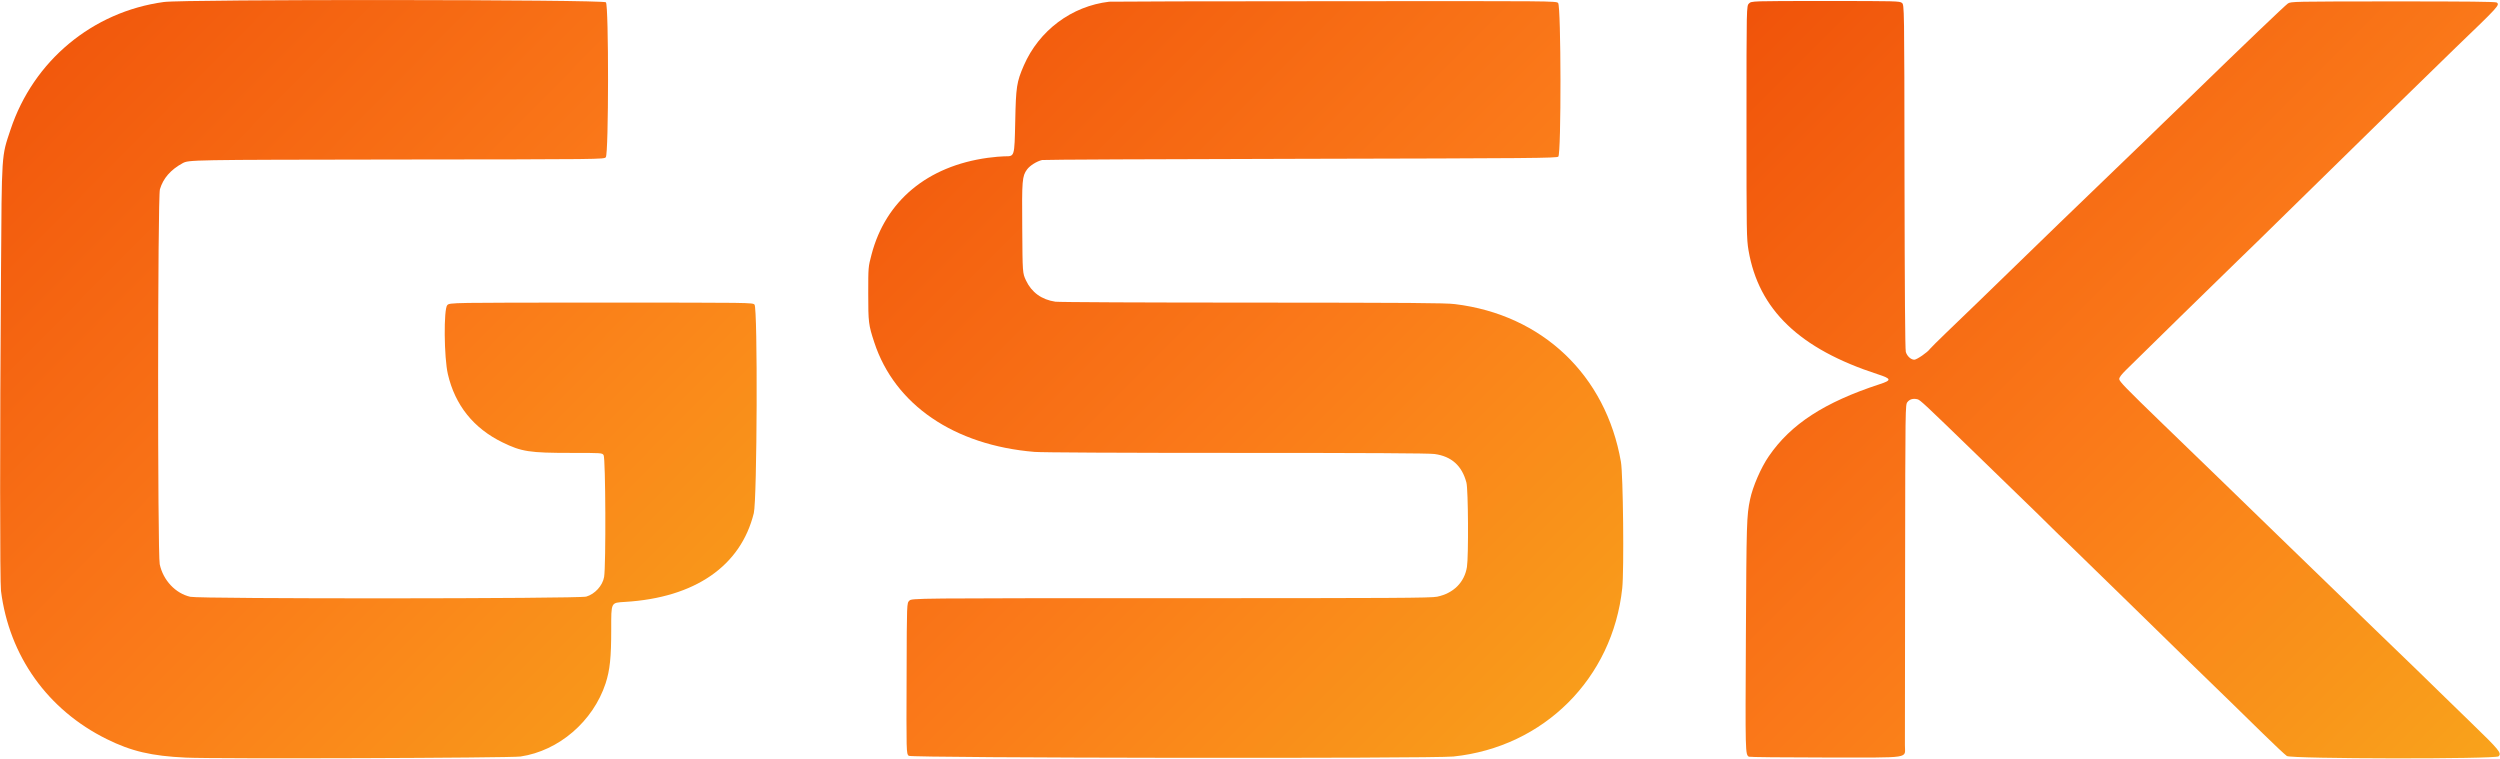
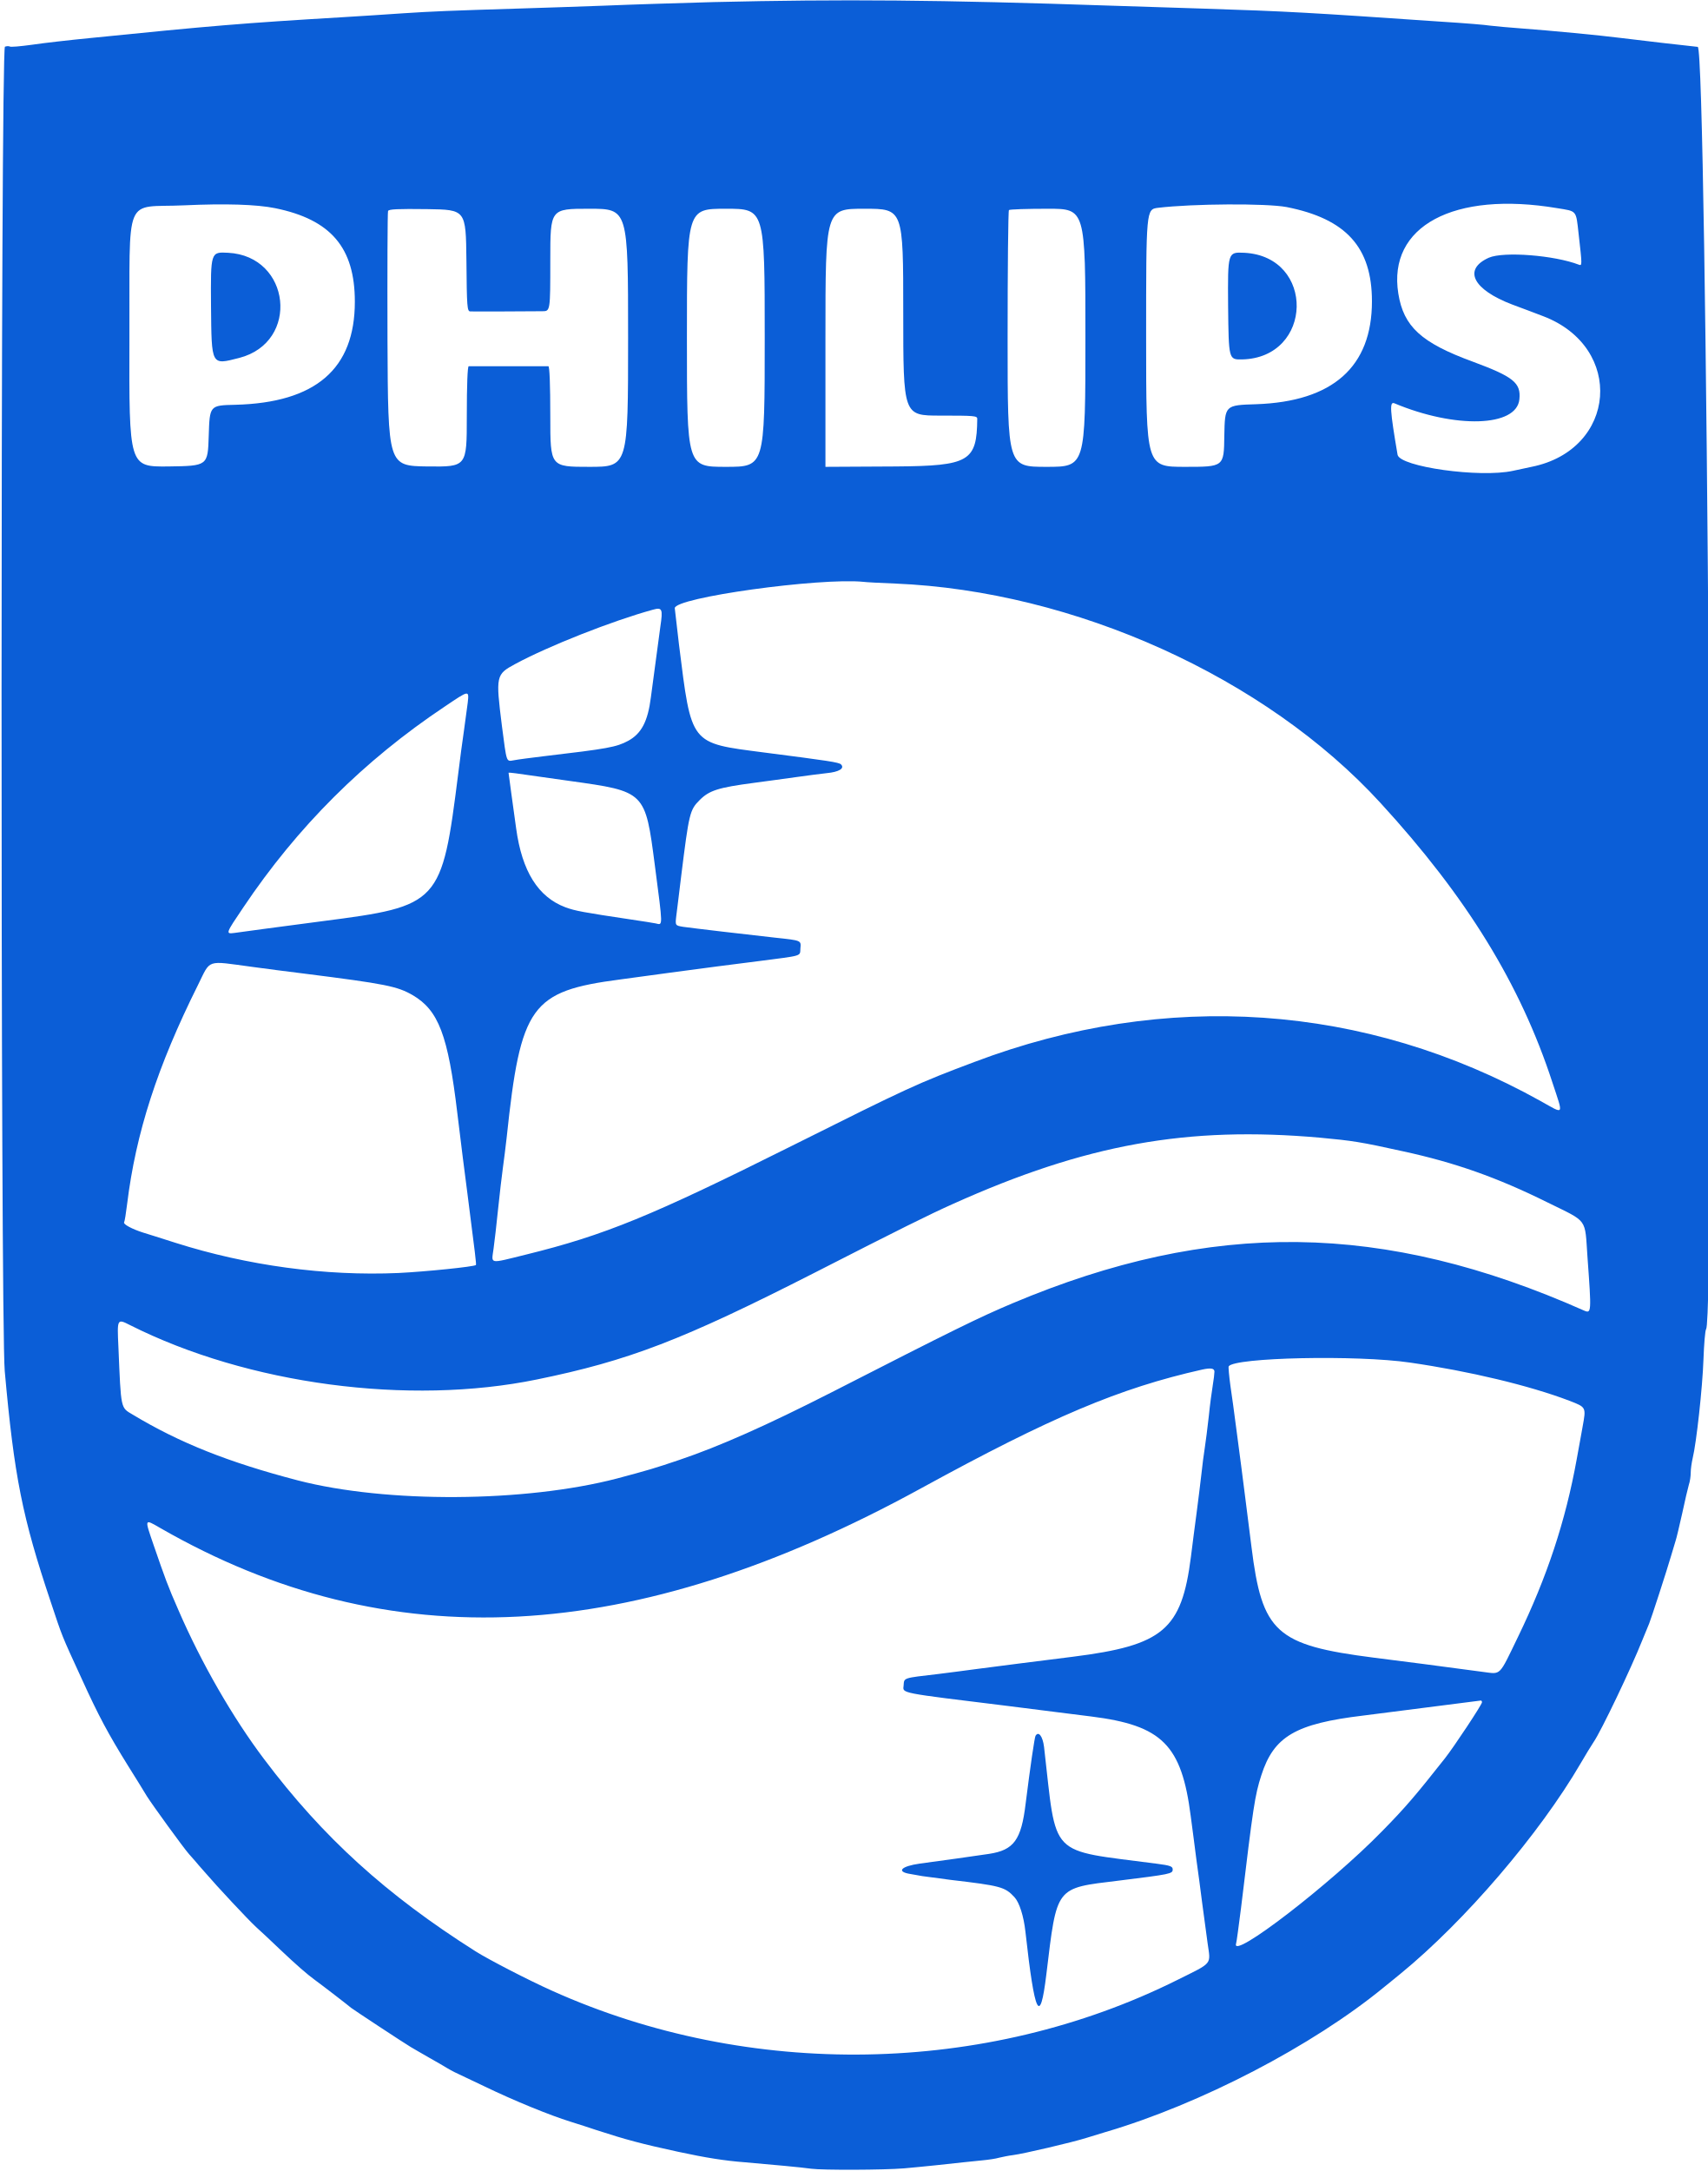
- <svg xmlns="http://www.w3.org/2000/svg" viewBox="0 0 2495 757">
-   <linearGradient id="g" x1="100%" y1="0%" x2="0%" y2="100%">
-     <stop offset="0%" stop-color="#F9A31B" />
-     <stop offset="50%" stop-color="#FA7819" />
-     <stop offset="100%" stop-color="#F0530A" />
-   </linearGradient>
-   <g transform="translate(0,757) scale(0.1,-0.1)" fill="url(#g)">
-     <path d="M1635 7550 c-712 -97 -1302 -587 -1530 -1274 -91 -273 -87 -217 -95 -1426 -12 -1675 -11 -3084 0 -3178 82 -649 466 -1187 1055 -1478 246 -122 448 -169 790 -185 289 -14 3240 -4 3340 11 383 57 724 351 849 730 43 133 56 256 56 540 0 274 -5 264 138 273 698 42 1155 358 1285 886 33 134 40 2048 7 2081 -20 20 -22 20 -1530 20 -1511 0 -1511 0 -1536 -25 -37 -37 -33 -526 6 -690 72 -309 256 -539 545 -680 190 -93 270 -105 682 -105 311 0 312 0 327 -22 20 -28 24 -1106 5 -1216 -15 -87 -92 -171 -178 -196 -75 -22 -3859 -24 -3952 -2 -148 34 -271 165 -305 325 -22 106 -21 3664 2 3742 32 109 107 195 226 260 63 34 63 34 2134 37 2071 2 2071 2 2090 23 29 32 30 1518 1 1546 -28 28 -4210 31 -4412 3z" />
-     <path d="M11070 7553 c-375 -44 -700 -287 -852 -636 -72 -166 -79 -213 -86 -560 -8 -358 -5 -347 -108 -347 -29 0 -104 -7 -166 -15 -603 -83 -1020 -430 -1160 -965 -33 -125 -33 -125 -33 -390 0 -288 3 -312 60 -486 204 -623 797 -1028 1600 -1094 73 -6 856 -10 2017 -10 1294 0 1921 -3 1975 -11 169 -23 274 -117 318 -286 18 -69 22 -736 5 -842 -25 -153 -134 -262 -297 -296 -58 -13 -445 -15 -2656 -15 -2588 0 -2588 0 -2612 -25 -25 -24 -25 -24 -27 -717 -3 -810 -3 -807 21 -831 22 -22 5225 -29 5436 -7 902 94 1589 779 1685 1680 19 177 9 1133 -13 1260 -150 866 -785 1469 -1657 1575 -95 12 -452 14 -2020 15 -1077 0 -1932 4 -1967 9 -137 20 -238 93 -294 213 -34 73 -34 73 -37 518 -4 485 -1 521 48 589 29 39 96 81 150 94 14 4 1175 9 2580 12 2328 5 2556 7 2572 22 30 27 28 1503 -2 1533 -20 20 -32 20 -2232 18 -1217 0 -2229 -3 -2248 -5z" />
-     <path d="M17455 7535 c-25 -24 -25 -24 -25 -1184 0 -1116 1 -1163 20 -1278 101 -594 508 -984 1290 -1238 139 -45 141 -60 17 -100 -549 -180 -884 -397 -1104 -718 -79 -114 -161 -305 -187 -430 -35 -166 -36 -230 -42 -1368 -6 -1174 -6 -1178 30 -1201 6 -4 350 -8 763 -8 881 0 792 -14 794 123 0 45 1 828 2 1739 2 1657 2 1657 23 1685 22 29 58 39 101 28 26 -6 73 -50 588 -550 641 -622 740 -718 760 -740 11 -11 85 -84 165 -160 80 -77 343 -333 585 -570 241 -236 518 -506 614 -600 352 -341 530 -515 734 -715 114 -112 222 -213 240 -225 45 -29 2084 -32 2113 -3 32 32 8 62 -268 329 -150 145 -298 289 -328 319 -30 31 -318 310 -640 620 -322 311 -751 727 -955 925 -351 341 -852 827 -1160 1124 -370 358 -435 425 -435 448 0 17 22 46 68 91 113 113 957 938 1117 1093 83 79 292 284 465 454 658 646 1519 1488 1709 1671 431 414 441 425 408 449 -12 8 -282 11 -1034 11 -1000 -1 -1019 -1 -1050 -21 -27 -18 -455 -427 -968 -926 -99 -96 -227 -220 -285 -275 -58 -55 -134 -129 -170 -165 -36 -35 -171 -165 -300 -289 -129 -123 -379 -364 -555 -535 -805 -782 -1000 -970 -1135 -1099 -80 -77 -151 -148 -159 -158 -22 -33 -132 -108 -156 -108 -34 0 -73 36 -85 78 -7 25 -11 611 -13 1750 -2 1714 -2 1714 -26 1733 -22 18 -50 19 -763 19 -739 0 -739 0 -763 -25z" />
-   </g>
+ <svg xmlns="http://www.w3.org/2000/svg" viewBox="0 0 900 1144" fill="#0B5ED7">
+   <path d="M376 1.1c-17.9.5-44 1.3-58 1.9-14 .5-34 1.2-44.5 1.5-35.9 1.1-46 1.5-61 2.5-8.2.6-22.9 1.5-32.5 2.1-52.1 3.1-68.7 4.5-132 10.9-11.3 1.1-25.3 2.7-31.3 3.6-5.9.8-11.1 1.3-11.6.9-.5-.3-1.6-.2-2.5.1C.3 25.5.2 697 2.5 722.5c5 55.7 9.3 77.1 24.2 121.5 6.3 18.9 5.4 16.8 16.3 40.5 8.9 19.6 14 29.1 24.5 46 3.8 6 8.2 13.2 9.9 16 2.9 4.6 19.2 27.1 22.2 30.5.7.8 2.1 2.4 3.1 3.5 1 1.2 3.3 3.9 5.2 6 6.6 7.7 22.6 24.8 27 28.9 2.5 2.2 8.1 7.5 12.5 11.7 9.2 8.7 14.3 13.1 18.5 16.2 4.4 3.2 18.5 14.1 19.1 14.7.5.5 28.1 18.7 31.5 20.7 1.1.7 5.4 3.1 9.5 5.5 4.1 2.3 8.4 4.8 9.5 5.5s2.9 1.6 4 2.2c1.1.5 8.3 3.9 16 7.6 15.3 7.4 34.4 15.2 45.1 18.5 3.8 1.2 10.1 3.2 13.9 4.5 15.4 5 23.6 7.2 43 11.4 14.4 3.1 24.4 4.7 35 5.5 13.8 1.2 30.3 2.7 35 3.4 5.7.8 38.5.7 49-.2 3.9-.3 11.3-1.1 16.5-1.6 13.5-1.5 17.8-1.9 24.6-2.6 3.2-.3 7.3-.9 8.9-1.4 1.7-.4 5-1.1 7.5-1.4 5-.6 31.2-6.7 38.7-9.1 2.6-.8 7.1-2.2 9.8-3 50.1-14.7 109.3-45.5 146.9-76.4 2.3-1.8 6.1-5 8.6-7 33.9-27.7 73.4-73.8 95.1-111.1 2.4-4.1 5.4-9.1 6.7-11 4-5.8 19.8-38.9 25.6-53.5 1.6-3.9 3.2-7.9 3.7-9 1-2.4 9.3-27.9 11.5-35.5.9-3 2-6.6 2.4-8 .5-1.4 2-7.9 3.5-14.5 1.4-6.6 3-13.4 3.5-15.1.6-1.7 1-4.6 1-6.5s.5-5.2 1-7.4c2-8.1 5.2-37.4 5.7-52 .3-8.3.9-15.5 1.4-16.1 4.7-5.9.4-675.2-4.4-675.7-7.8-.8-30.1-3.4-39.7-4.6-11.8-1.5-38.1-4-53-5.1-6.9-.5-14.4-1.2-16.8-1.5-2.3-.4-13.3-1.3-24.5-2-71.4-4.9-81.1-5.5-127.7-7-9.1-.3-30.2-1-47-1.5C494.9-.1 443.8-.5 376 1.1M145 109.7c29.4 6 42 20.8 42 49.3 0 35.4-20.6 53.2-63 54.3-13.5.3-13.5.3-14 16.3-.5 15.9-.5 15.9-21.3 16.2-20.7.2-20.7.2-20.5-67.5.3-77.8-3.4-68.6 28.8-70.1 21.7-1 38.2-.5 48 1.5m533-.6c31.4 6.2 45 21.2 45 49.7 0 34.5-20.6 52.8-61 54.2-16.5.5-16.5.5-16.8 16.7-.2 16.3-.2 16.3-20.7 16.3s-20.5 0-20.5-67.9c0-67.8 0-67.8 6.3-68.6 18.6-2.2 57-2.4 67.7-.4m142.7.6c10.4 1.7 9.8.9 11.2 13.4 1.9 16.7 1.9 17 .2 16.4-12.9-5-39.7-7.1-47.5-3.7-13.8 6.2-8.4 16.8 12.4 24.7 5.2 1.9 12.5 4.7 16.2 6.1 43.1 16.4 38.9 70.4-6.1 79.4-3.1.7-7.5 1.6-9.8 2.1-17.3 3.8-59.7-2.1-60.8-8.5-4-23.5-4.3-28.1-1.7-27.1 32.2 13.5 64.5 12.5 65.9-2.1.9-8.7-3.2-11.9-24.5-19.8-27.3-10-36.5-18.5-39.3-35.9-5.7-35.5 29.2-54.2 83.8-45m-574.9 27.5c.2 24.6.4 26.8 2 26.9 1.5.1 27.7 0 38-.1 4.2 0 4.2 0 4.2-27s0-27 20.5-27 20.5 0 20.5 68 0 68-20.5 68-20.5 0-20.5-26.5c0-17-.4-26.5-1-26.5h-42c-.6 0-1 9.5-1 26.5 0 26.5 0 26.5-20.7 26.3-20.8-.3-20.8-.3-21.1-66.8-.1-36.6 0-67.1.3-67.8.3-1 5.1-1.2 20.7-1 20.3.3 20.3.3 20.6 27M403 178c0 68 0 68-20.5 68s-20.5 0-20.5-68 0-68 20.5-68 20.5 0 20.5 68m73-13.5c0 54.5 0 54.5 19.5 54.5 17.9 0 19.5.1 19.5 1.7-.2 22.4-4.2 24.8-42.8 25.1l-37.2.2v-68c0-68 0-68 20.5-68s20.5 0 20.5 54.5m96 13.5c0 68 0 68-20.5 68s-20.5 0-20.5-67.3c0-37.1.3-67.7.7-68 .3-.4 9.6-.7 20.5-.7 19.8 0 19.8 0 19.8 68M471.7 307.5c94.5 3.9 195.2 49.4 255.8 115.6 45.4 49.5 73.7 95.5 90.6 147.3 5.9 17.9 6.5 16.9-6.2 9.8-92.4-51.5-197.7-58.7-298.4-20.6-30.1 11.3-34.8 13.5-96 44.1-74.2 37.1-98.9 47.2-140.3 57.4-19.9 4.9-18.2 5.2-17.1-3.1.5-3.6 1.6-13 2.4-21s2-17.7 2.5-21.5c.6-3.9 1.4-11.1 2-16 7.4-69.8 12.7-77.2 60-83.4 8.5-1.2 20.5-2.8 26.5-3.6 18-2.4 32.2-4.3 46-6 24-3.1 22-2.5 22.3-6.7.4-4.3.7-4.2-13.3-5.7-13.7-1.5-43.5-5-48.4-5.7-4.3-.7-4.3-.7-3.7-5.8.4-2.8 1.5-12.3 2.6-21.1 4.1-33 4.5-34.7 9.7-39.9 5.1-5.1 9.8-6.6 28.8-9.1 6.6-.9 16.5-2.2 22-3s12.8-1.7 16.2-2.1c6.4-.6 9.6-2.5 7.5-4.6-1.1-1.1-6.5-1.9-40.7-6.3-39.1-5.1-38-3.6-44.7-57-1.1-9.4-2.1-17.9-2.2-19-.3-5.6 76.4-16.2 99.4-13.9 1.4.2 8.9.6 16.7.9M348 330.2c-1 7.5-2 14.6-5 37.3-1.6 12.7-5 19.1-12 22.9-6.2 3.3-10.5 4.1-44.5 8.1-6.6.8-13.6 1.7-15.6 2.1-4.2.7-3.8 1.8-6.4-18.1-3.3-26.4-3.2-27.1 7-32.6 17.4-9.4 51-22.7 72.5-28.6 5-1.4 5.4-.5 4 8.9m-101.5 40-2 14.8c-.8 5.2-2.1 15.3-3 22.5-8.7 68.9-9.6 69.9-71.5 77.9-10.7 1.4-24.7 3.3-31 4.1-6.3.9-13.2 1.8-15.4 2.1-4.8.6-4.8.5 4.6-13.4 28.5-42.5 63.5-77.4 106.2-105.9 12.9-8.7 12.8-8.7 12.1-2.1m53.6 41.3c40.1 5.6 39.9 5.4 45 44.5 4.3 33 4.3 31.5.5 30.6-1.1-.2-6.8-1.2-12.6-2-26-3.9-29.8-4.6-35-6.5-14.4-5.4-22.9-18.9-26-41.6-1.5-10.8-4-28.9-4-29.3 0-.1 1.7 0 3.8.3 2 .3 14.8 2.1 28.3 4m-167.1 98c5.8.8 17.9 2.4 27 3.5 43.5 5.5 49.3 6.7 57.5 11.4 13.6 8 18.6 21 23.5 62.1 2 16.5 3.8 30.9 5.4 43 4 31.2 4.7 36.8 4.4 37.1-1 .9-26.5 3.5-40.8 4.2-38.5 1.7-79.7-3.9-117.5-15.9-7.1-2.3-14.9-4.7-17.1-5.4-5.7-1.8-10.6-4.4-10-5.4.3-.4 1-4.8 1.6-9.7 4.6-37.4 15.9-72.4 37.3-115.3 6.9-13.9 4-12.9 28.7-9.6m562.7 90c17.1 1.6 21.2 2.2 43.8 7.2 27.2 5.9 49.6 13.8 76 26.9 21.7 10.7 19.6 7.9 21.1 29 2.1 28.9 2.1 29.7-1.8 28-105.7-46.9-196.2-48.1-301.3-3.8-17.5 7.4-30.4 13.7-95.5 47-34 17.3-58.7 28.3-80 35.5-13 4.4-16.4 5.4-32.9 9.8-48.4 12.6-121.3 13.1-168.1 1-36.4-9.5-62.2-19.7-87.1-34.7-6.4-3.8-6.1-2.4-7.5-35.7-.7-14.9-.7-14.9 6.2-11.4 62 31.2 146.8 42.5 214.4 28.6 48.3-9.9 76.5-20.7 146-56.1 45.4-23.2 60.5-30.7 73-36.3 70.2-31.6 123.8-41.2 193.7-35M743 718c31.2 4.5 63 12.1 84 20.1 9 3.5 8.9 3.3 7 13.8-.6 3.1-1.9 10.8-3.1 17.1-5.9 32.6-15.6 61.9-30.9 93.5-10.3 21.3-8.8 19.7-18.5 18.5-25.3-3.4-39.2-5.2-57.5-7.5-51.6-6.6-58.9-13.2-64.5-58.5-2.8-21.9-4.3-34.3-5.4-42.5-.6-4.4-1.8-13.6-2.7-20.5s-2.2-16.7-3-21.9c-.7-5.2-1.1-9.7-.9-10.1 2.9-4.7 67.6-6.1 95.5-2m-103 4.8c0 1-.4 4.3-.9 7.3s-1.5 10.3-2.1 16.4c-.7 6-1.6 13.5-2.1 16.5s-1.3 9.3-1.8 14-1.7 13.8-2.5 20.2c-.9 6.5-2.2 16.9-3 23.2-4.9 38.4-14.6 46.6-62.1 52.6-19.6 2.4-35.3 4.5-51 6.5-6 .8-15 2-20 2.6-18.8 2.2-18 1.9-18.3 6-.4 4.3-3.3 3.7 55.3 10.9 8.8 1.1 19.8 2.5 24.5 3.1s13.3 1.7 19.1 2.4c37.4 4.7 47.6 15 52.4 52.5.9 6.9 2.3 17.2 3 23 .8 5.8 2.2 15.9 3 22.5l2.9 21.5c1.6 11.5 3 9.9-15.9 19.3-101.1 50.4-225.6 52.5-329.6 5.7-12.3-5.5-33.4-16.4-40.2-20.7-47.1-29.8-80.5-60.1-111.5-101.3-16.6-22-33.1-50.7-45.1-78.4-5.6-12.7-7.1-16.9-13.2-34.6-4.8-14-4.9-13.7 3.6-8.8 120.3 69.1 249 62.3 401-21 68.7-37.6 104.4-52.7 148-62.5 4.6-1 6.5-.7 6.5 1.1M781 897c0 1.2-14.7 23.4-19.5 29.5-15.4 19.5-20.8 25.9-33.2 38.5-27.1 27.8-79.6 68.2-76.9 59.2.3-.9 1.4-9.4 2.6-18.7 6.5-54.1 7.3-59.4 10.7-70 6.6-20.5 17.9-27.2 53.8-31.5 6.6-.8 52.5-6.7 61.8-7.9.4-.1.7.4.7.9" />
+   <path d="M111.2 161.1c.3 31.9 0 31.3 14.9 27.5 32.1-8.3 27.2-53.7-5.9-55.4-9.2-.5-9.2-.5-9 27.9m536 0c.3 28.4.3 28.4 7.3 28.3 37.7-.8 38.8-54.3 1.2-56.2-8.7-.4-8.7-.4-8.5 27.9M545.7 914.7c-.5.9-2.7 15.8-5.2 35.7-2.3 19.2-6.2 24.5-19.3 26.5-8.3 1.2-24.8 3.6-36.4 5.1-10 1.4-12.7 4.3-5 5.5 2 .4 4.8.8 6.2 1.1 1.4.2 8.1 1.1 15 2 26.4 3.1 28.6 3.7 33.6 9.1 2.6 2.8 4.9 10 5.8 18.3 4.9 44.1 7.7 49.8 11 22.5 5.7-46.9 4.5-45.4 38.1-49.5 27.4-3.4 28.5-3.6 28.5-5.9 0-1.6-1.2-2.1-8.2-3-58.1-7.7-52.7-2.1-59.6-61.6-.7-5.6-2.9-8.5-4.5-5.8" />
</svg>
